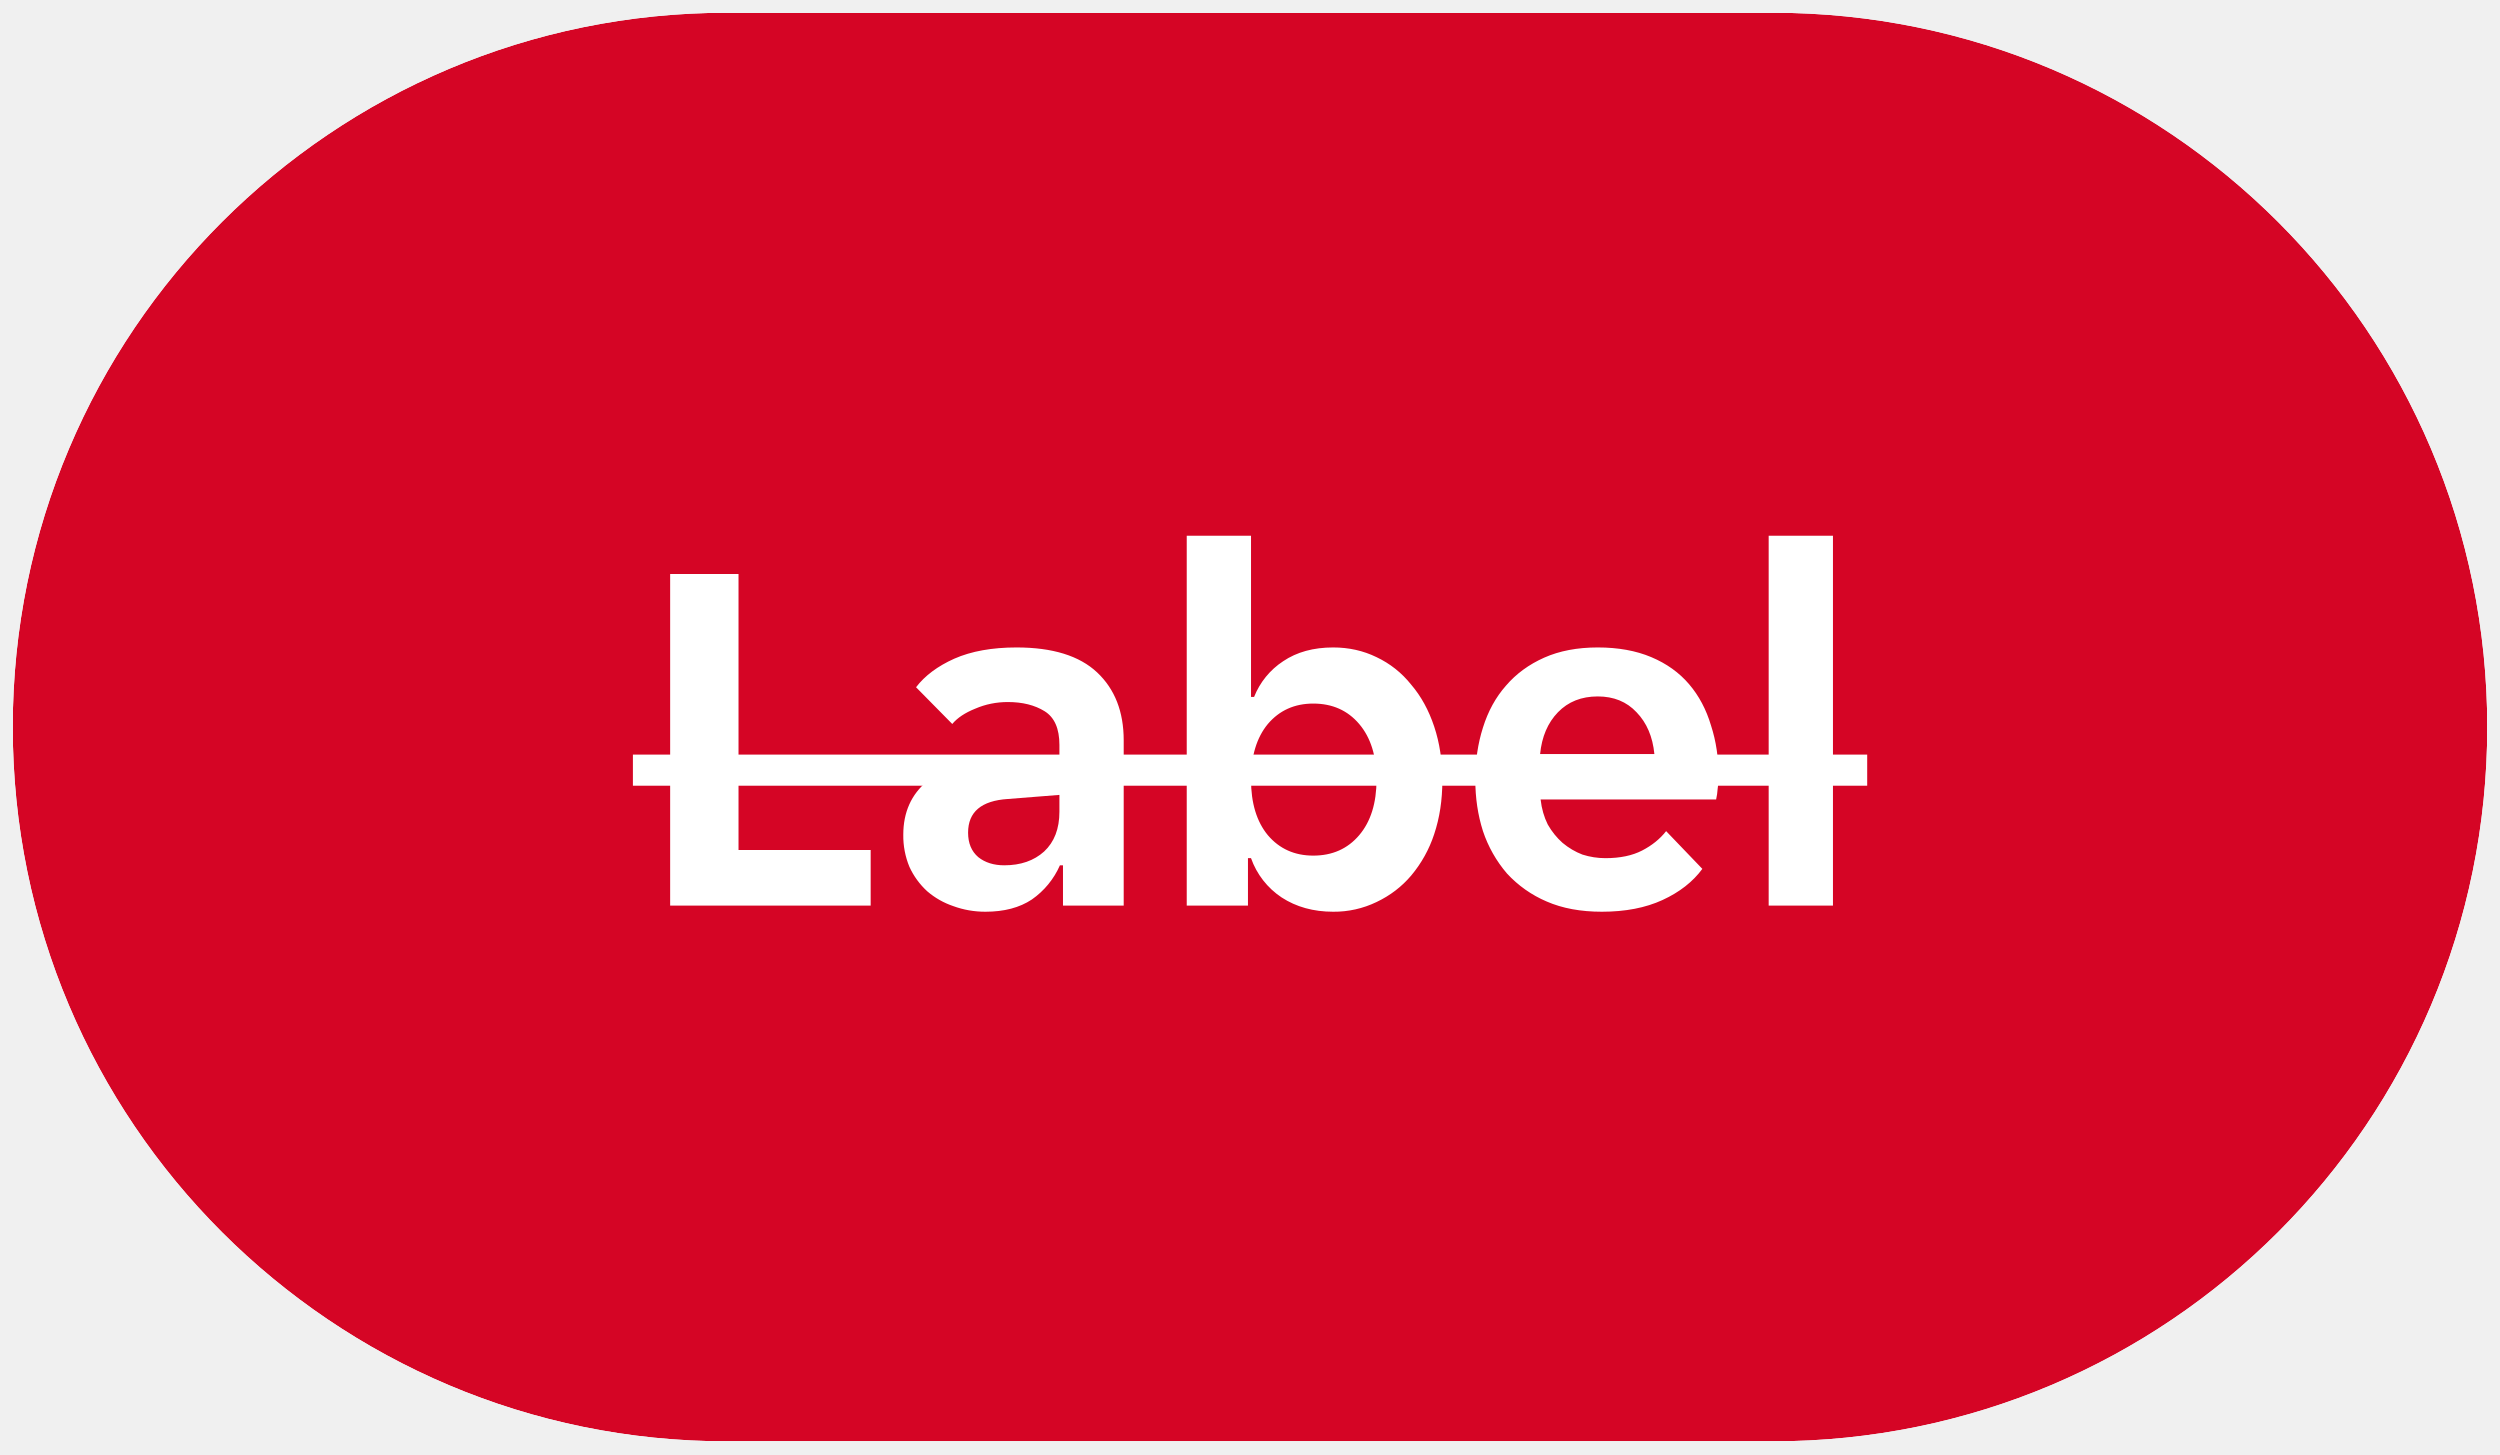
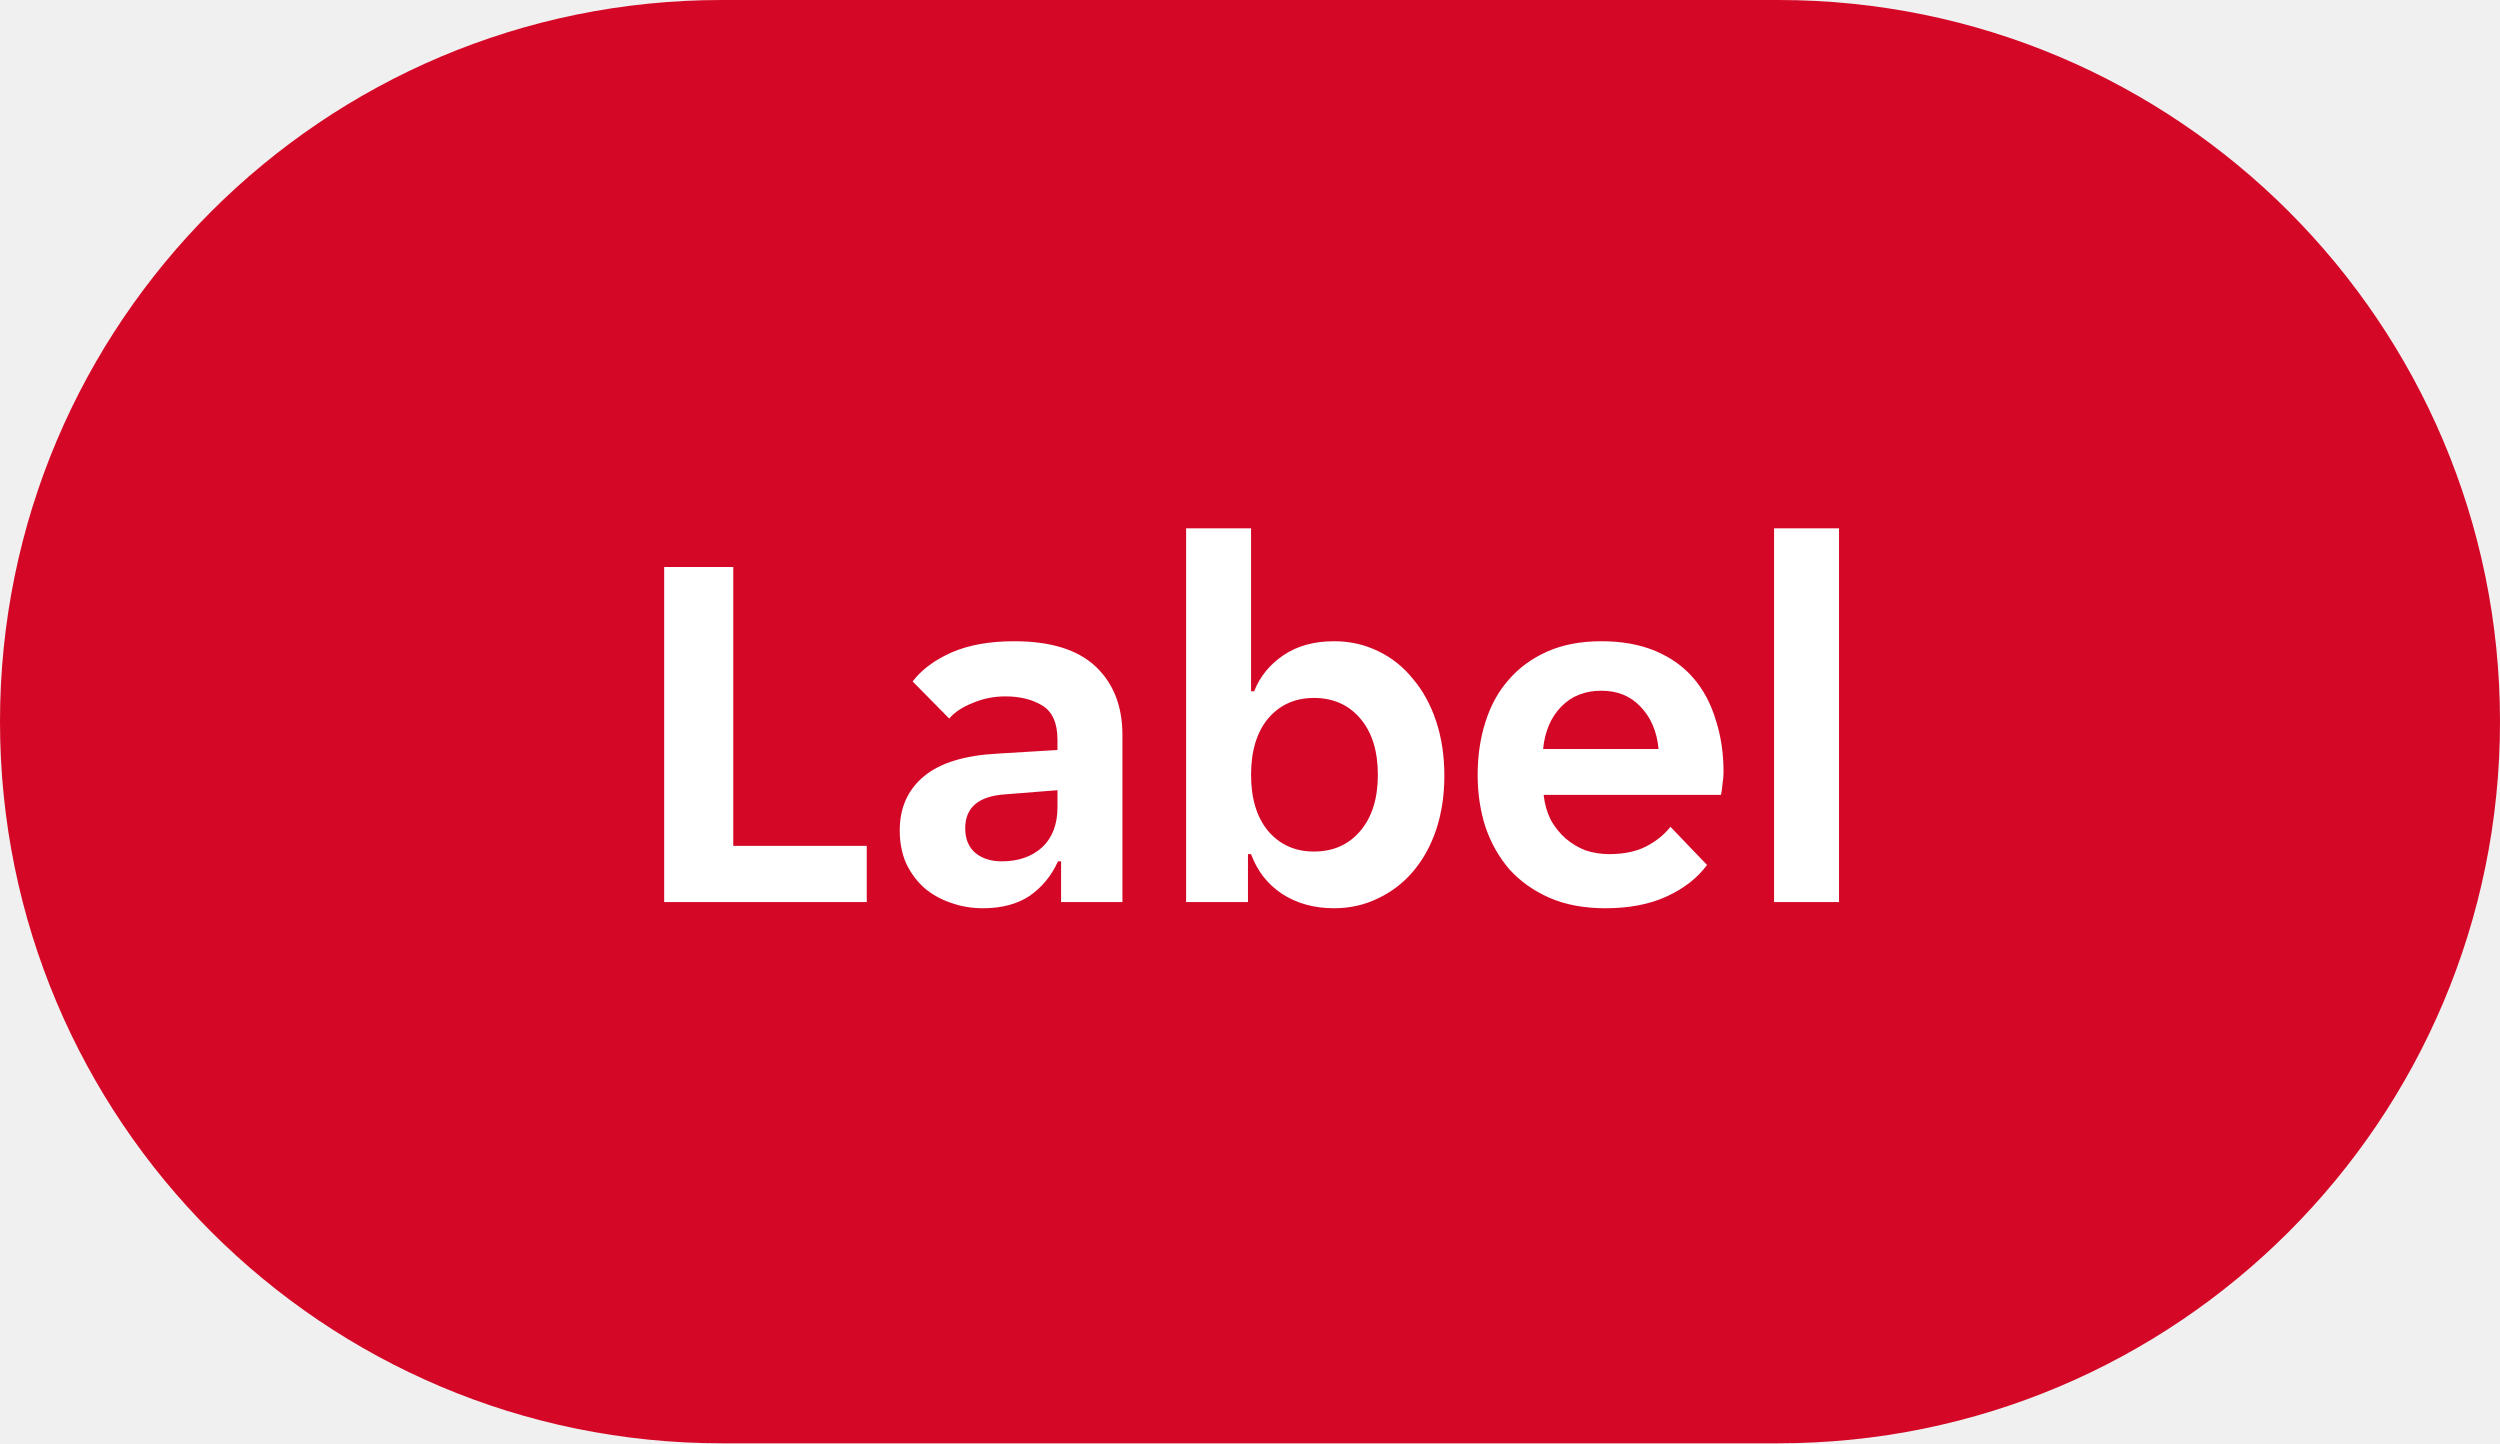
- <svg xmlns="http://www.w3.org/2000/svg" width="98" height="57" fill="none">
-   <g clip-path="url(#variation-destructive__a)">
-     <mask id="variation-destructive__b" style="mask-type:luminance" maskUnits="userSpaceOnUse" x="0" y="0" width="98" height="57">
-       <path d="M69.5.5h-41C13.036.5.5 13.036.5 28.5s12.536 28 28 28h41c15.464 0 28-12.536 28-28S84.964.5 69.5.5Z" fill="#fff" />
-     </mask>
-     <g mask="url(#variation-destructive__b)">
-       <path d="M69.5.5h-41C13.036.5.5 13.036.5 28.5s12.536 28 28 28h41c15.464 0 28-12.536 28-28S84.964.5 69.5.5Z" fill="#D50525" />
-       <path d="M26.27 22.5h2.68v10.82h5.18v2.18h-7.86v-13Zm12.359 13.24c-.44 0-.86-.073-1.26-.22a3.077 3.077 0 0 1-1.02-.58 2.975 2.975 0 0 1-.7-.96 3.169 3.169 0 0 1-.24-1.26c0-.88.313-1.58.94-2.1.626-.52 1.58-.813 2.86-.88l2.32-.14v-.4c0-.64-.194-1.08-.58-1.32-.387-.24-.867-.36-1.44-.36-.454 0-.88.087-1.28.26-.4.16-.7.36-.9.6l-1.42-1.44c.346-.453.846-.827 1.5-1.12.666-.293 1.48-.44 2.44-.44 1.413 0 2.466.327 3.16.98.693.653 1.04 1.54 1.04 2.66v6.48h-2.38v-1.58h-.12a3.2 3.2 0 0 1-1.1 1.34c-.48.32-1.087.48-1.82.48Zm.74-1.82c.64 0 1.16-.18 1.56-.54.4-.373.6-.893.6-1.56v-.66l-2.02.16c-1.04.067-1.56.507-1.56 1.32 0 .413.133.733.4.96.266.213.606.32 1.02.32Zm12.891 1.82c-.773 0-1.447-.187-2.02-.56a3.072 3.072 0 0 1-1.2-1.54h-.12v1.86h-2.4V21h2.52v6.32h.12a2.986 2.986 0 0 1 1.14-1.4c.534-.36 1.187-.54 1.96-.54.614 0 1.18.127 1.7.38.533.253.987.613 1.36 1.08.387.453.687 1 .9 1.64.214.64.32 1.347.32 2.12 0 .76-.106 1.46-.32 2.1a4.9 4.9 0 0 1-.9 1.62c-.373.44-.827.787-1.36 1.04a3.83 3.83 0 0 1-1.7.38Zm-.78-2.2c.747 0 1.347-.267 1.8-.8.453-.533.68-1.26.68-2.18 0-.92-.227-1.647-.68-2.18-.453-.533-1.053-.8-1.8-.8-.733 0-1.326.267-1.78.8-.44.533-.66 1.26-.66 2.18 0 .92.22 1.647.66 2.18.453.533 1.047.8 1.78.8Zm11.312 2.2c-.826 0-1.546-.133-2.16-.4a4.53 4.53 0 0 1-1.56-1.1 4.969 4.969 0 0 1-.94-1.66c-.2-.627-.3-1.3-.3-2.02 0-.733.1-1.413.3-2.04.2-.64.5-1.187.9-1.64.4-.467.9-.833 1.5-1.1.6-.267 1.3-.4 2.1-.4s1.5.127 2.1.38c.6.253 1.094.607 1.48 1.06.387.453.674.993.86 1.62.2.613.3 1.287.3 2.02 0 .133-.013.287-.04.46a2.638 2.638 0 0 1-.06.42h-6.88c.04.36.134.687.28.98.16.28.354.52.58.72.24.2.5.353.78.46.294.093.594.14.9.14.574 0 1.054-.1 1.44-.3.387-.2.7-.453.94-.76l1.42 1.48c-.373.507-.893.913-1.56 1.22-.666.307-1.46.46-2.38.46Zm-.16-8.44c-.64 0-1.16.207-1.56.62-.4.413-.633.96-.7 1.64h4.48c-.066-.68-.3-1.227-.7-1.64-.386-.413-.893-.62-1.52-.62Zm6.7-6.3h2.52v14.5h-2.52V21Z" fill="#fff" />
-       <path d="M24.81 29.58h48.384v1.22H24.81v-1.22Z" fill="#fff" />
-     </g>
+ <svg xmlns="http://www.w3.org/2000/svg" width="97" height="56" viewBox="0 0 97 56" fill="none">
+   <g clip-path="url(#clip0_28001_7825)">
+     <path d="M0 28C0 12.536 12.536 0 28 0H69C84.464 0 97 12.536 97 28C97 43.464 84.464 56 69 56H28C12.536 56 0 43.464 0 28Z" fill="#D50525" />
+     <path d="M0 28C0 12.536 12.536 0 28 0H69C84.464 0 97 12.536 97 28C97 43.464 84.464 56 69 56H28C12.536 56 0 43.464 0 28Z" fill="white" fill-opacity="0.01" />
+     <path d="M25.77 22H28.451V32.82H33.63V35H25.77V22ZM38.13 35.24C37.69 35.24 37.27 35.167 36.87 35.02C36.483 34.887 36.143 34.693 35.85 34.44C35.556 34.173 35.323 33.853 35.15 33.48C34.99 33.107 34.91 32.687 34.91 32.22C34.91 31.34 35.223 30.64 35.85 30.12C36.476 29.6 37.43 29.307 38.71 29.24L41.03 29.1V28.7C41.03 28.06 40.836 27.62 40.45 27.38C40.063 27.14 39.583 27.02 39.01 27.02C38.556 27.02 38.13 27.107 37.73 27.28C37.33 27.44 37.03 27.64 36.83 27.88L35.41 26.44C35.756 25.987 36.256 25.613 36.91 25.32C37.576 25.027 38.39 24.88 39.35 24.88C40.763 24.88 41.816 25.207 42.51 25.86C43.203 26.513 43.55 27.4 43.55 28.52V35H41.17V33.42H41.05C40.796 33.98 40.43 34.427 39.95 34.76C39.47 35.08 38.863 35.24 38.13 35.24ZM38.87 33.42C39.51 33.42 40.03 33.24 40.43 32.88C40.83 32.507 41.03 31.987 41.03 31.32V30.66L39.01 30.82C37.97 30.887 37.45 31.327 37.45 32.14C37.45 32.553 37.583 32.873 37.85 33.1C38.116 33.313 38.456 33.42 38.87 33.42ZM51.761 35.24C50.988 35.24 50.315 35.053 49.741 34.68C49.181 34.307 48.781 33.793 48.541 33.14H48.421V35H46.021V20.5H48.541V26.82H48.661C48.888 26.247 49.268 25.78 49.801 25.42C50.334 25.06 50.988 24.88 51.761 24.88C52.374 24.88 52.941 25.007 53.461 25.26C53.995 25.513 54.448 25.873 54.821 26.34C55.208 26.793 55.508 27.34 55.721 27.98C55.934 28.62 56.041 29.327 56.041 30.1C56.041 30.86 55.934 31.56 55.721 32.2C55.508 32.827 55.208 33.367 54.821 33.82C54.448 34.26 53.995 34.607 53.461 34.86C52.941 35.113 52.374 35.24 51.761 35.24ZM50.981 33.04C51.728 33.04 52.328 32.773 52.781 32.24C53.234 31.707 53.461 30.98 53.461 30.06C53.461 29.14 53.234 28.413 52.781 27.88C52.328 27.347 51.728 27.08 50.981 27.08C50.248 27.08 49.654 27.347 49.201 27.88C48.761 28.413 48.541 29.14 48.541 30.06C48.541 30.98 48.761 31.707 49.201 32.24C49.654 32.773 50.248 33.04 50.981 33.04ZM62.293 35.24C61.467 35.24 60.747 35.107 60.133 34.84C59.52 34.573 59 34.207 58.573 33.74C58.16 33.26 57.847 32.707 57.633 32.08C57.433 31.453 57.333 30.78 57.333 30.06C57.333 29.327 57.433 28.647 57.633 28.02C57.833 27.38 58.133 26.833 58.533 26.38C58.933 25.913 59.433 25.547 60.033 25.28C60.633 25.013 61.333 24.88 62.133 24.88C62.933 24.88 63.633 25.007 64.233 25.26C64.833 25.513 65.327 25.867 65.713 26.32C66.1 26.773 66.387 27.313 66.573 27.94C66.773 28.553 66.873 29.227 66.873 29.96C66.873 30.093 66.86 30.247 66.833 30.42C66.82 30.593 66.8 30.733 66.773 30.84H59.893C59.933 31.2 60.027 31.527 60.173 31.82C60.333 32.1 60.527 32.34 60.753 32.54C60.993 32.74 61.253 32.893 61.533 33C61.827 33.093 62.127 33.14 62.433 33.14C63.007 33.14 63.487 33.04 63.873 32.84C64.26 32.64 64.573 32.387 64.813 32.08L66.233 33.56C65.86 34.067 65.34 34.473 64.673 34.78C64.007 35.087 63.213 35.24 62.293 35.24ZM62.133 26.8C61.493 26.8 60.973 27.007 60.573 27.42C60.173 27.833 59.94 28.38 59.873 29.06H64.353C64.287 28.38 64.053 27.833 63.653 27.42C63.267 27.007 62.76 26.8 62.133 26.8ZM68.834 20.5H71.354V35H68.834V20.5Z" fill="white" />
  </g>
  <defs>
-     <clipPath id="variation-destructive__a">
-       <path fill="#fff" transform="translate(.5 .5)" d="M0 0h97v56H0z" />
+     <clipPath id="clip0_28001_7825">
+       <path d="M0 28C0 12.536 12.536 0 28 0H69C84.464 0 97 12.536 97 28C97 43.464 84.464 56 69 56H28C12.536 56 0 43.464 0 28Z" fill="white" />
    </clipPath>
  </defs>
</svg>
